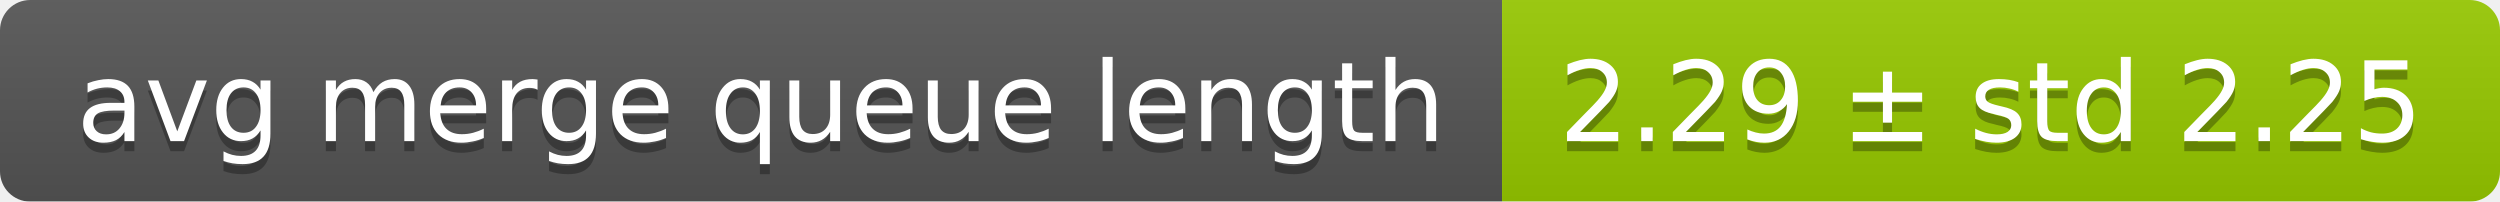
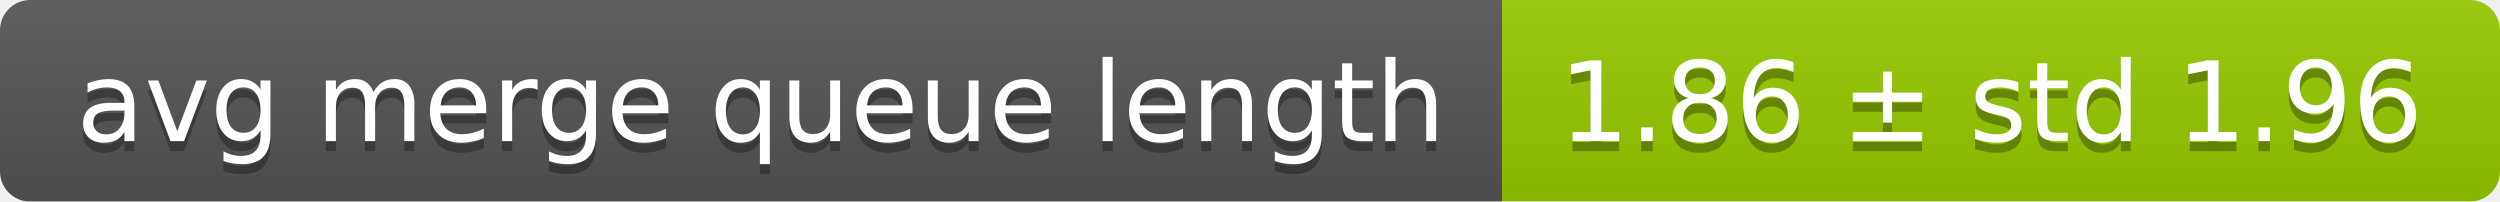
<svg xmlns="http://www.w3.org/2000/svg" width="248" height="20">
  <linearGradient id="smooth" x2="0" y2="100%">
    <stop offset="0" stop-color="#bbb" stop-opacity=".1" />
    <stop offset="1" stop-opacity=".1" />
  </linearGradient>
  <mask id="round">
    <rect width="248" height="20" rx="3" fill="#fff" />
  </mask>
  <g mask="url(#round)">
    <rect width="149" height="20" fill="#555" />
    <rect x="149" width="99" height="20" fill="#97ca00" />
    <rect width="248" height="20" fill="url(#smooth)" />
  </g>
  <g fill="#fff" text-anchor="middle" font-family="DejaVu Sans,Verdana,Geneva,sans-serif" font-size="11">
    <text x="75.5" y="15" fill="#010101" fill-opacity=".3">avg merge queue length</text>
    <text x="75.5" y="14">avg merge queue length</text>
-     <text x="197.5" y="15" fill="#010101" fill-opacity=".3">2.29 ± std 2.25</text>
-     <text x="197.5" y="14">2.29 ± std 2.25</text>
+     <text x="197.5" y="15" fill="#010101" fill-opacity=".3">1.86 ± std 1.96</text>
+     <text x="197.5" y="14">1.86 ± std 1.96</text>
  </g>
</svg>
